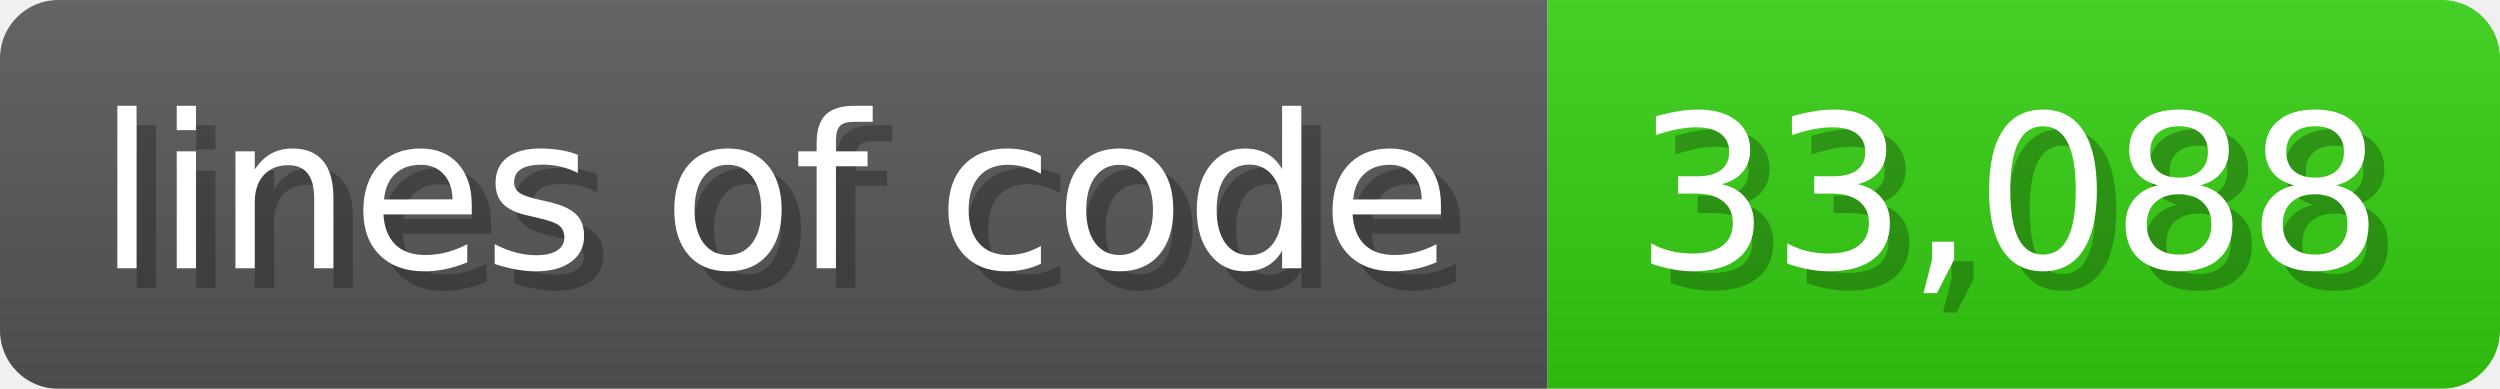
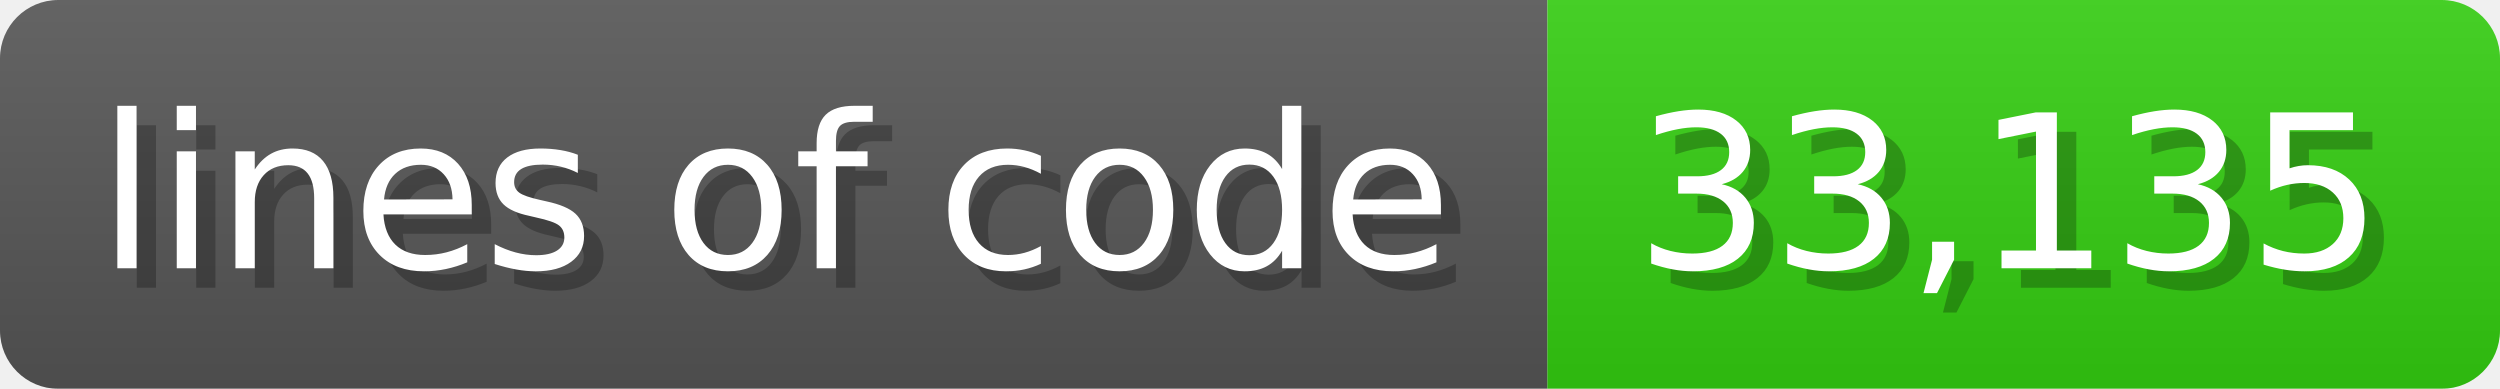
<svg xmlns="http://www.w3.org/2000/svg" width="128.6" height="20" viewBox="0 0 1286 200">
  <linearGradient id="a" x2="0" y2="100%">
    <stop offset="0" stop-opacity=".1" stop-color="#EEE" />
    <stop offset="1" stop-opacity=".1" />
  </linearGradient>
  <mask id="m">
    <rect width="1286" height="200" rx="30" fill="#FFF" />
  </mask>
  <g mask="url(#m)">
    <rect width="796" height="200" fill="#555" />
    <rect width="490" height="200" fill="#3C1" x="796" />
    <rect width="1286" height="200" fill="url(#a)" />
  </g>
  <g fill="#fff" text-anchor="start" font-family="Verdana,DejaVu Sans,sans-serif" font-size="110">
    <text x="60" y="148" textLength="696" fill="#000" opacity="0.25">lines of code</text>
    <text x="50" y="138" textLength="696">lines of code</text>
-     <text x="851" y="148" textLength="390" fill="#000" opacity="0.25">33,088</text>
-     <text x="841" y="138" textLength="390">33,088</text>
+     <text x="851" y="148" textLength="390" fill="#000" opacity="0.25">33,135</text>
+     <text x="841" y="138" textLength="390">33,135</text>
  </g>
</svg>
